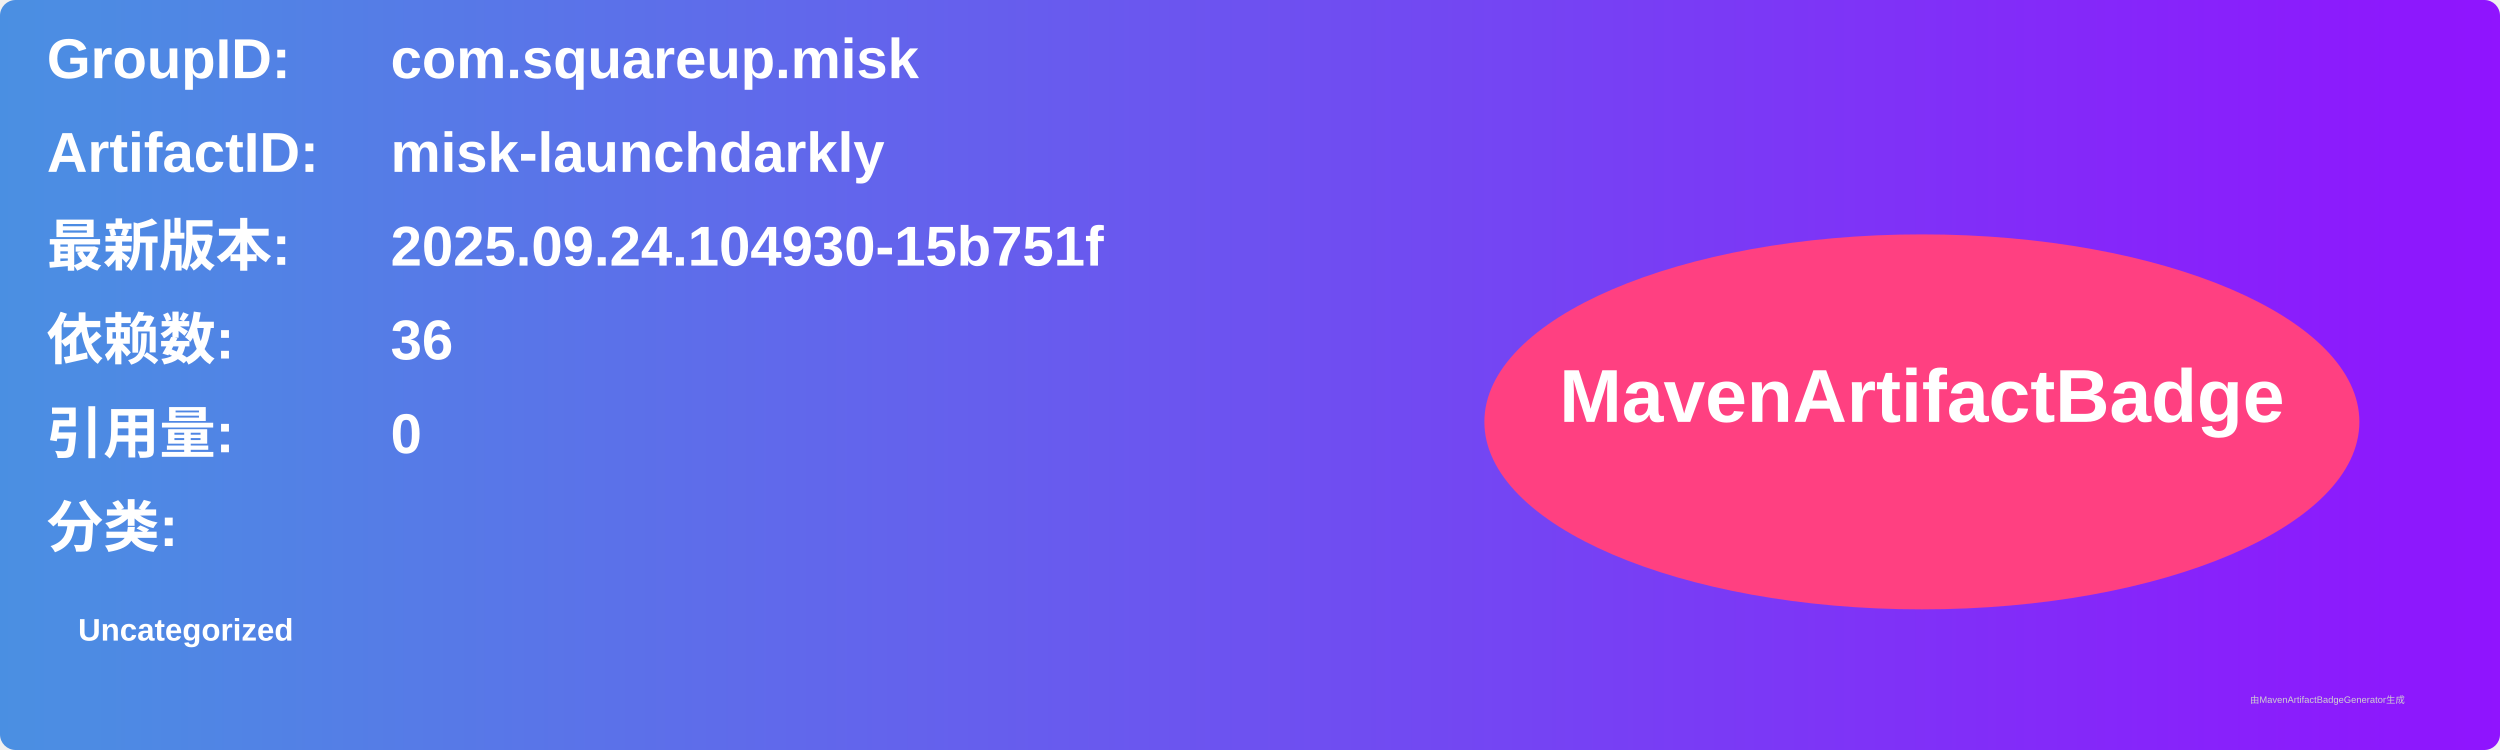
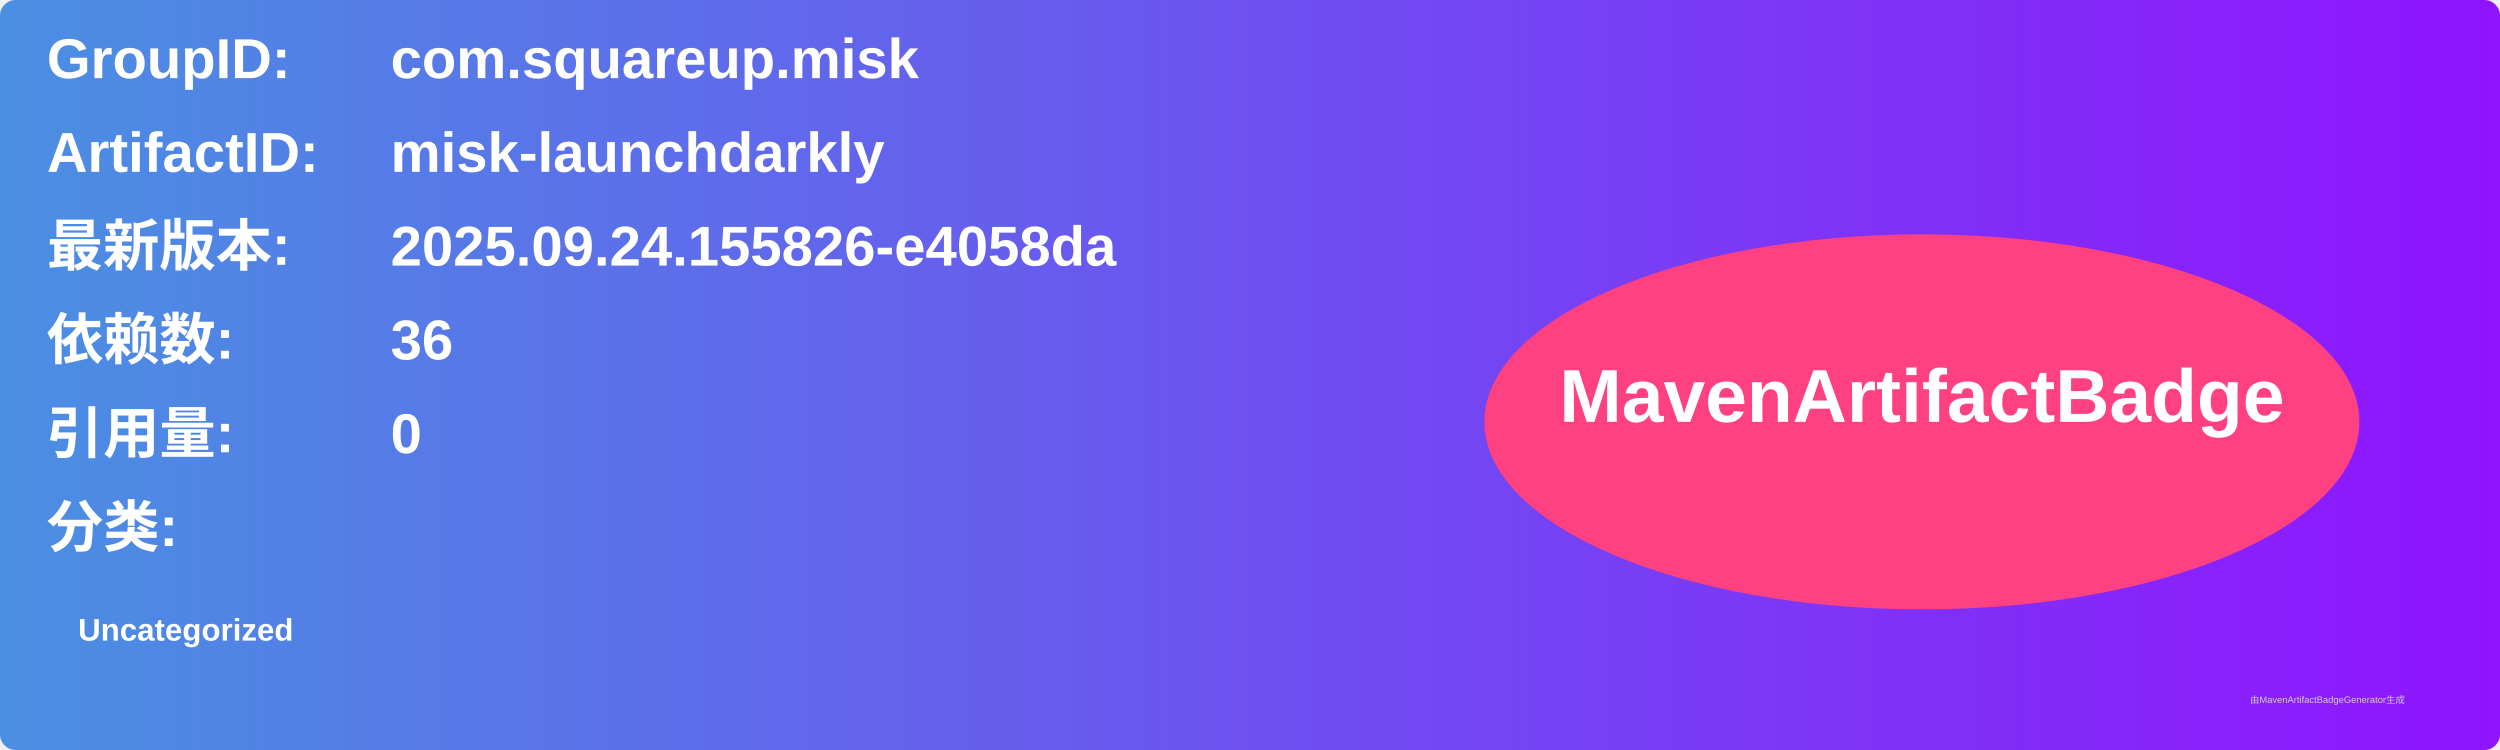
<svg xmlns="http://www.w3.org/2000/svg" width="800" height="240" viewBox="0 0 800 240">
  <linearGradient id="grad" x1="0%" y1="0%" x2="100%" y2="0%">
    <stop offset="0%" stop-color="#4a90e2" />
    <stop offset="100%" stop-color="#9013fe" />
  </linearGradient>
  <rect width="100%" height="100%" rx="5" ry="5" fill="url(#grad)" />
  <g transform="translate(15, 15)">
    <text x="0" y="10" font-family="Arial" font-size="18" fill="white" font-weight="bold" width="260">GroupID:</text>
    <text x="110" y="10" font-family="Arial" font-size="18" fill="white" font-weight="bold" width="460">com.squareup.misk</text>
    <text x="0" y="40" font-family="Arial" font-size="18" fill="white" font-weight="bold" width="260">ArtifactID:</text>
    <text x="110" y="40" font-family="Arial" font-size="18" fill="white" font-weight="bold" width="460">misk-launchdarkly</text>
    <text x="0" y="70" font-family="Arial" font-size="18" fill="white" font-weight="bold">最新版本:</text>
    <text x="110" y="70" font-family="Arial" font-size="18" fill="white" font-weight="bold">
-       <tspan font-weight="bold">2025.09.24.104930-15b751f</tspan>
+       <tspan font-weight="bold">2025.09.24.155826-e4058da</tspan>
    </text>
    <text x="0" y="100" font-family="Arial" font-size="18" fill="white" font-weight="bold">依赖数: </text>
    <text x="110" y="100" font-family="Arial" font-size="18" fill="white">
      <tspan font-weight="bold">36</tspan>
    </text>
    <text x="0" y="130" font-family="Arial" font-size="18" fill="white" font-weight="bold">引用量: </text>
    <text x="110" y="130" font-family="Arial" font-size="18" fill="white">
      <tspan font-weight="bold">0</tspan>
    </text>
    <text x="0" y="160" font-family="Arial" font-size="18" fill="white" font-weight="bold">分类:</text>
    <text x="10" y="190" font-family="Arial" font-size="10" fill="white">
      <tspan font-weight="bold">Uncategorized</tspan>
    </text>
    <ellipse cx="600" cy="120" rx="140" ry="60" fill="#ff4081" />
    <text x="600" y="120" text-anchor="middle" font-family="Arial" font-size="24" fill="white" font-weight="bold">MavenArtifactBadge</text>
  </g>
  <text x="720" y="225" font-family="Arial" font-size="3" fill="#d0d0d0">由MavenArtifactBadgeGenerator生成</text>
</svg>
